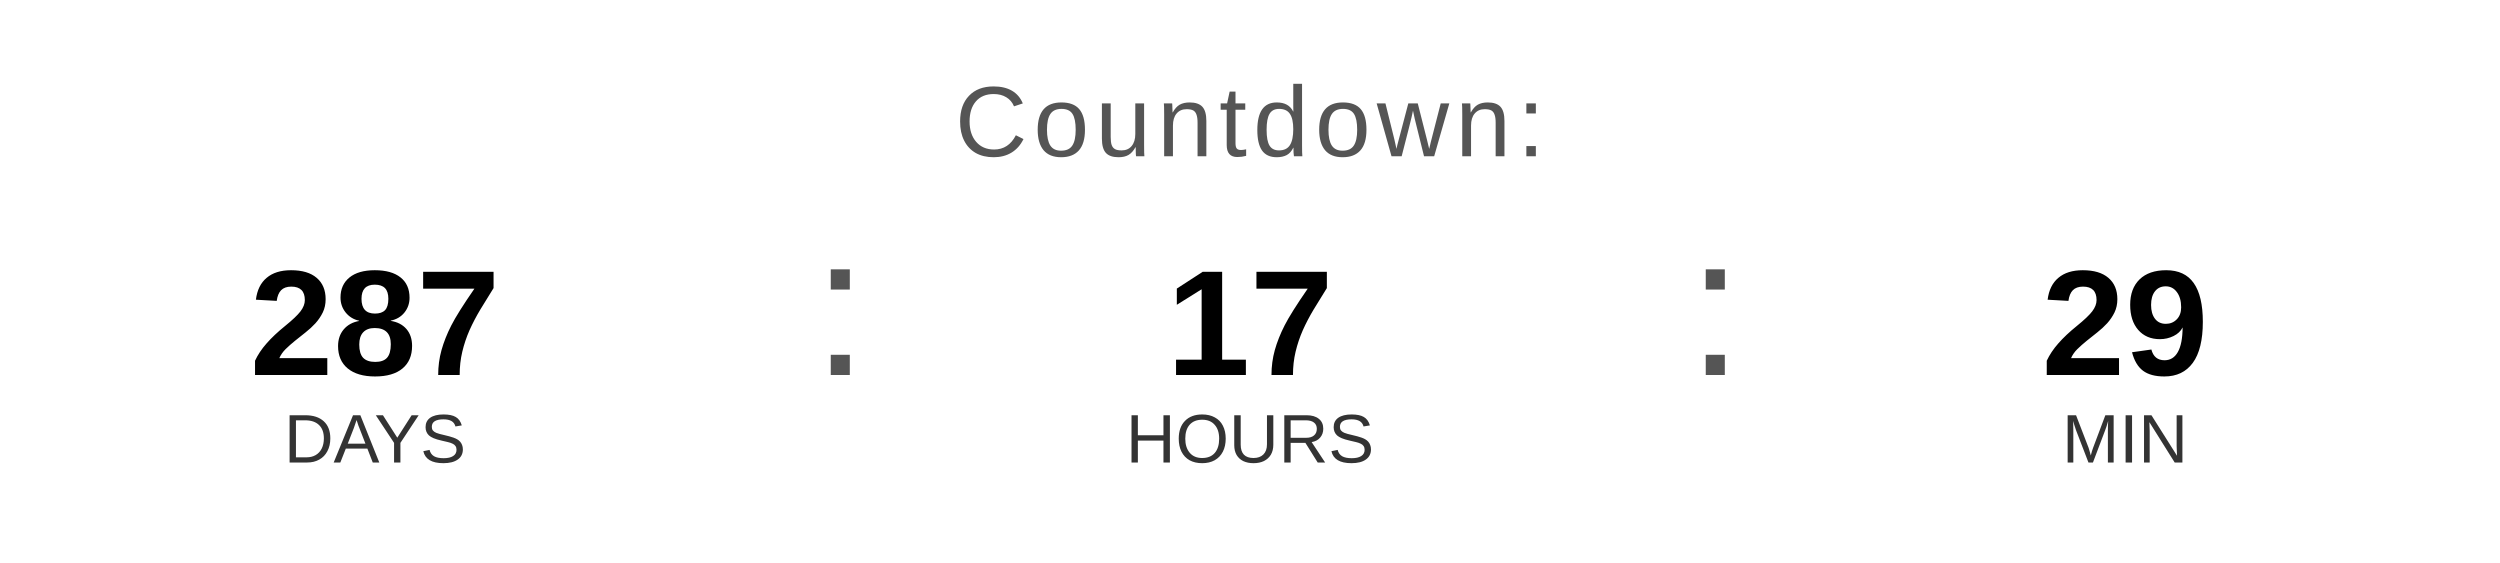
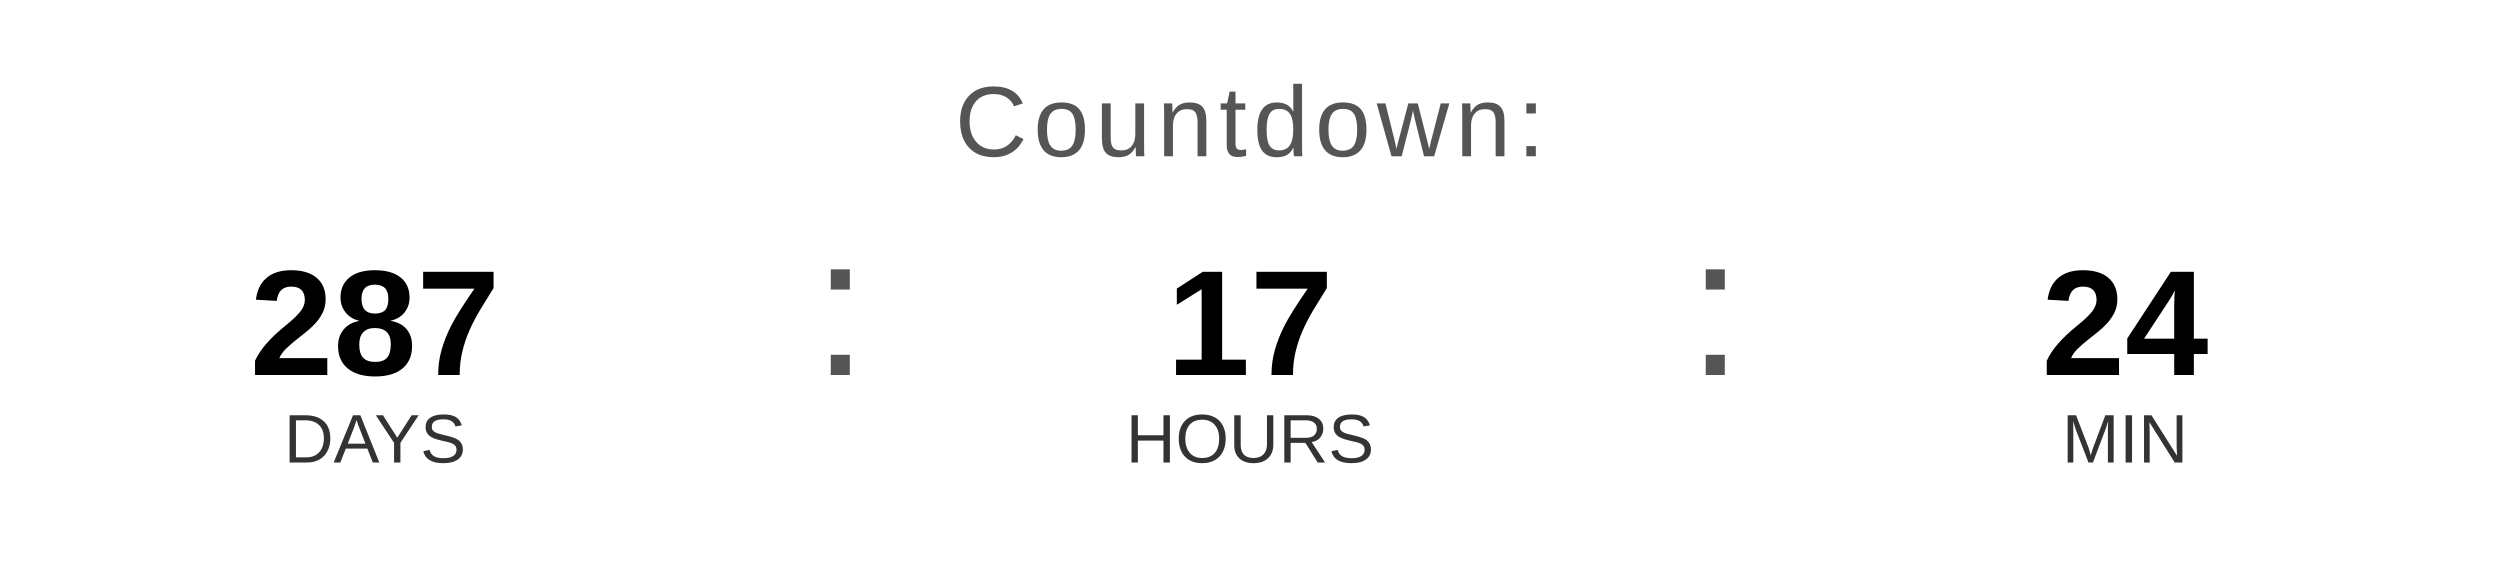
<svg xmlns="http://www.w3.org/2000/svg" width="400" height="90" viewBox="0 0 400 90">
  <text x="200" y="25" font-family="Arial, Helvetica, sans-serif" font-size="16" fill="#555555" text-anchor="middle" letter-spacing="1">
    Countdown:
  </text>
  <text x="60" y="60" font-family="Arial, Helvetica, sans-serif" font-size="24" font-weight="bold" fill="#000000" text-anchor="middle">287</text>
  <text x="60" y="74" font-family="Arial, Helvetica, sans-serif" font-size="11" fill="#333333" text-anchor="middle">DAYS</text>
  <text x="130" y="60" font-family="Arial, sans-serif" font-size="32" fill="#555555">:</text>
  <text x="200" y="60" font-family="Arial, Helvetica, sans-serif" font-size="24" font-weight="bold" fill="#000000" text-anchor="middle">17</text>
  <text x="200" y="74" font-family="Arial, Helvetica, sans-serif" font-size="11" fill="#333333" text-anchor="middle">HOURS</text>
  <text x="270" y="60" font-family="Arial, sans-serif" font-size="32" fill="#555555">:</text>
-   <text x="340" y="60" font-family="Arial, Helvetica, sans-serif" font-size="24" font-weight="bold" fill="#000000" text-anchor="middle">29</text>
+   <text x="340" y="60" font-family="Arial, Helvetica, sans-serif" font-size="24" font-weight="bold" fill="#000000" text-anchor="middle">24</text>
  <text x="340" y="74" font-family="Arial, Helvetica, sans-serif" font-size="11" fill="#333333" text-anchor="middle">MIN</text>
</svg>
